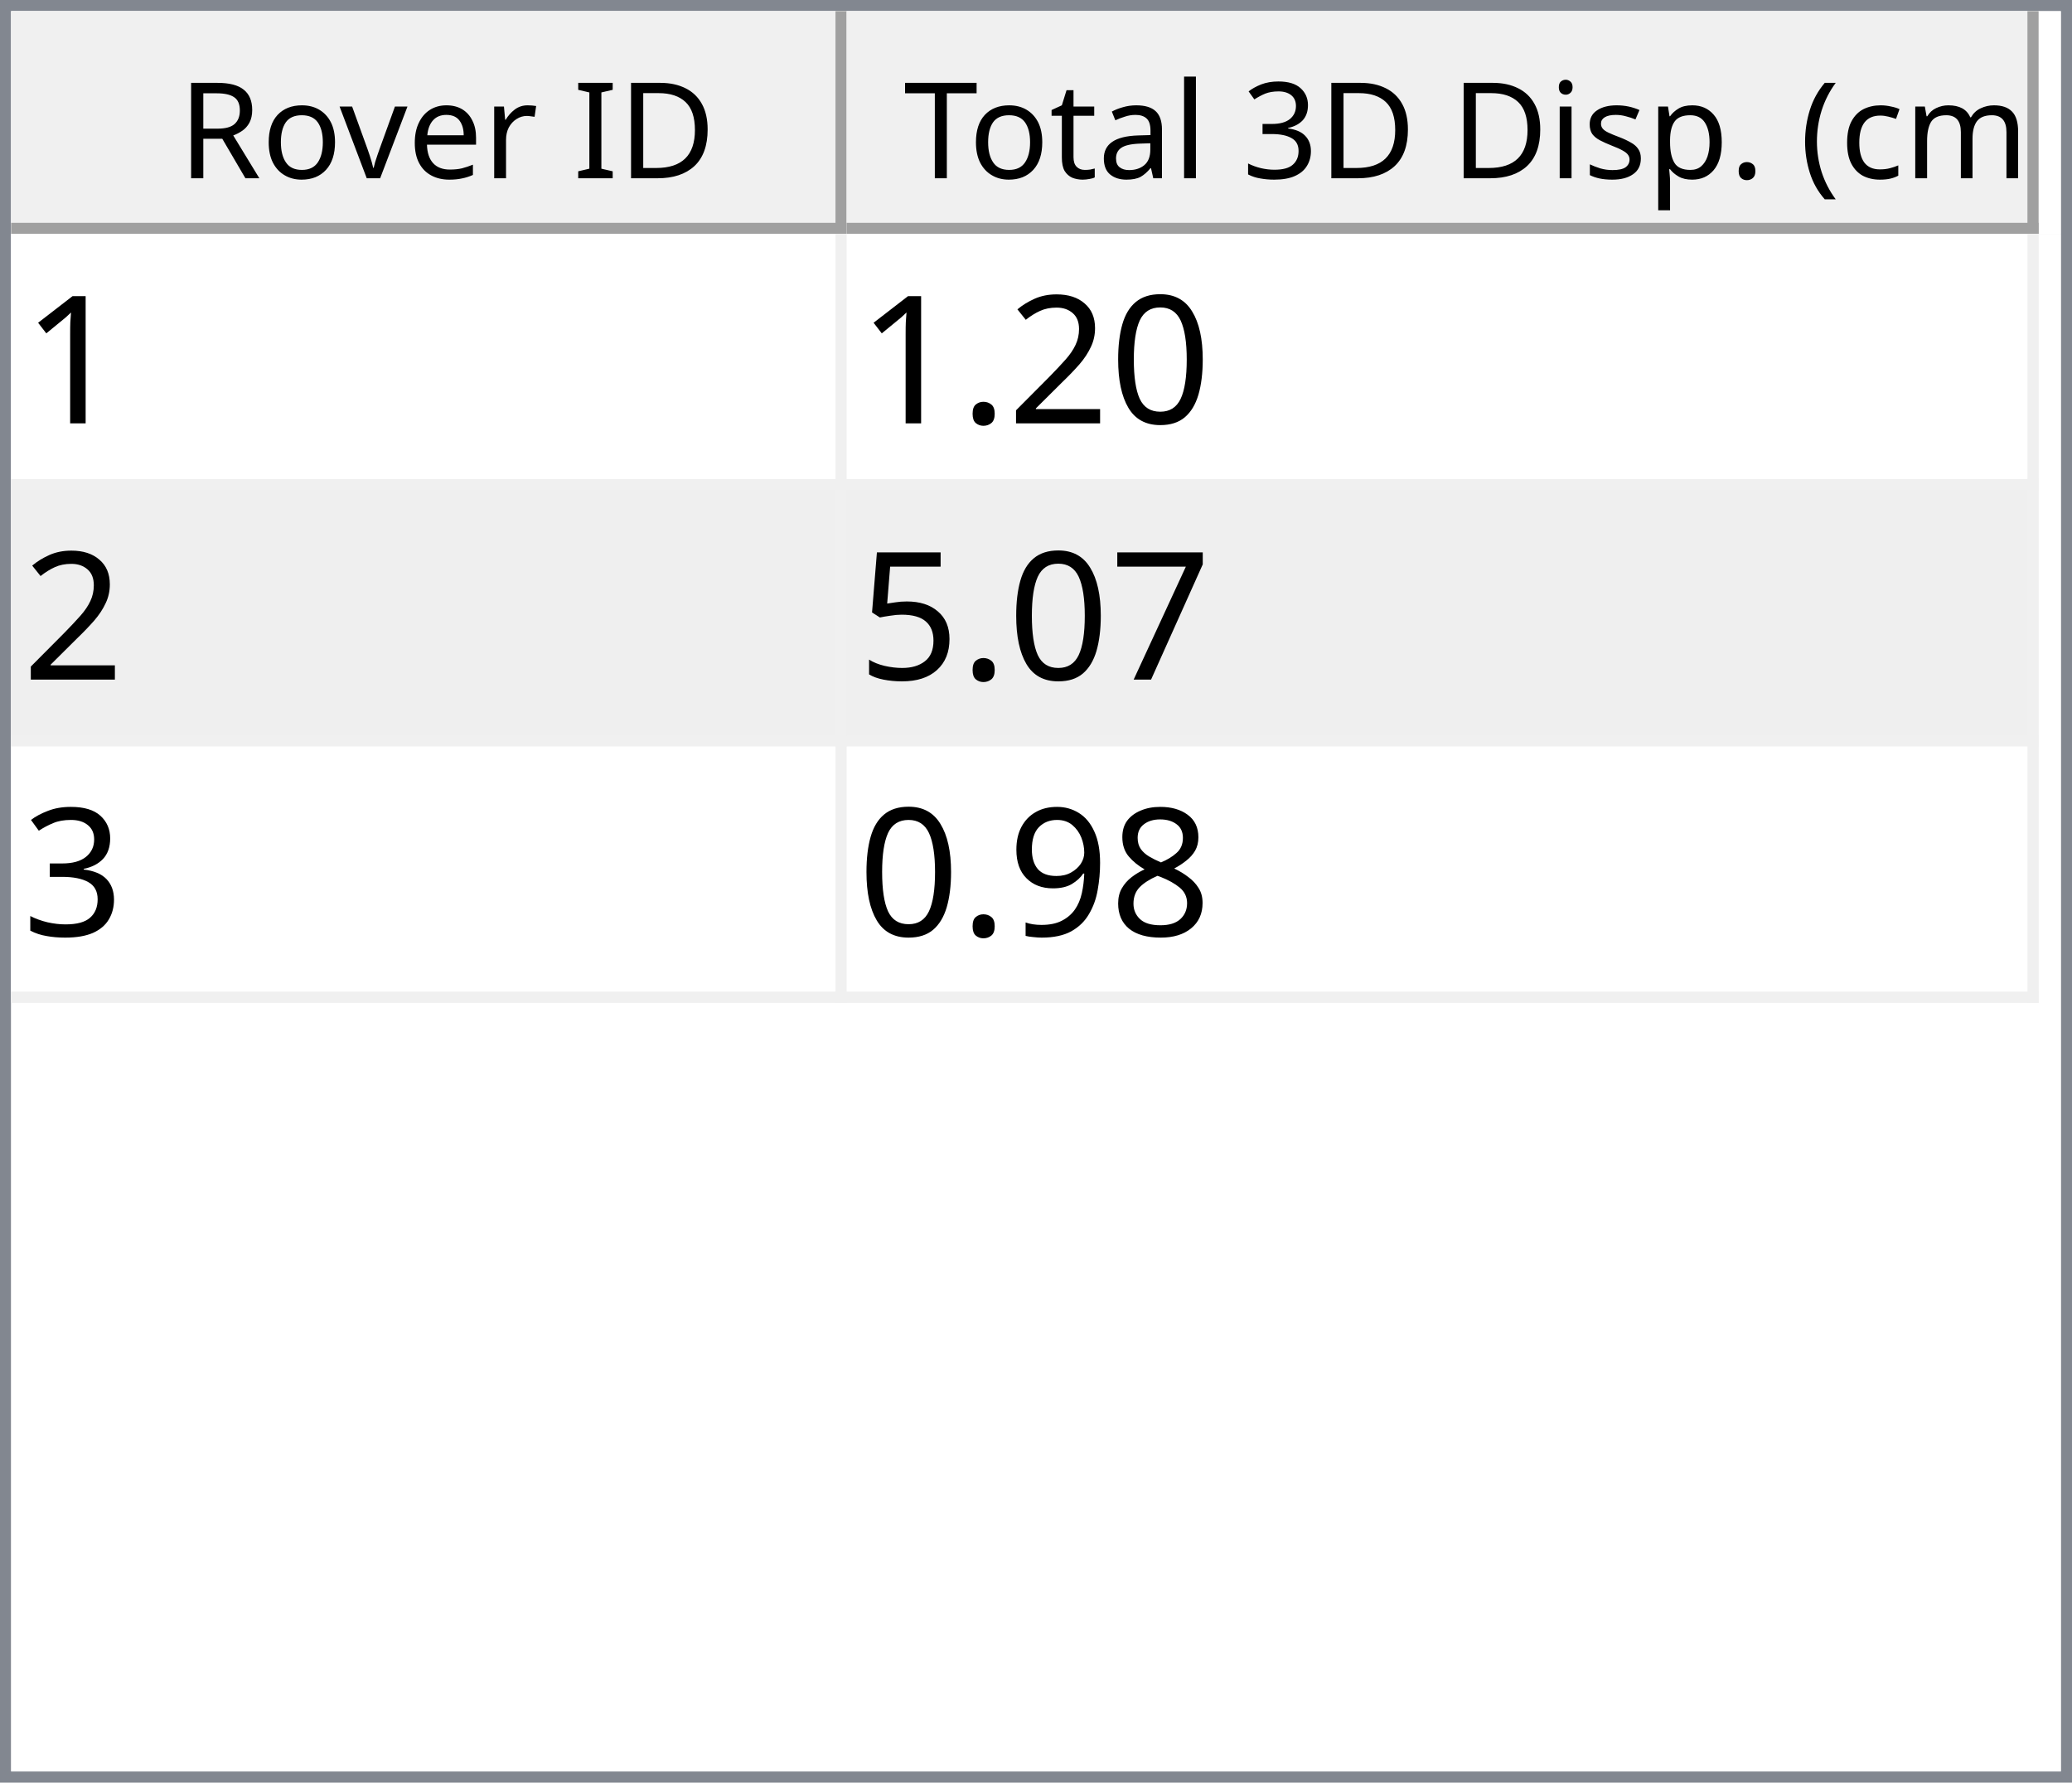
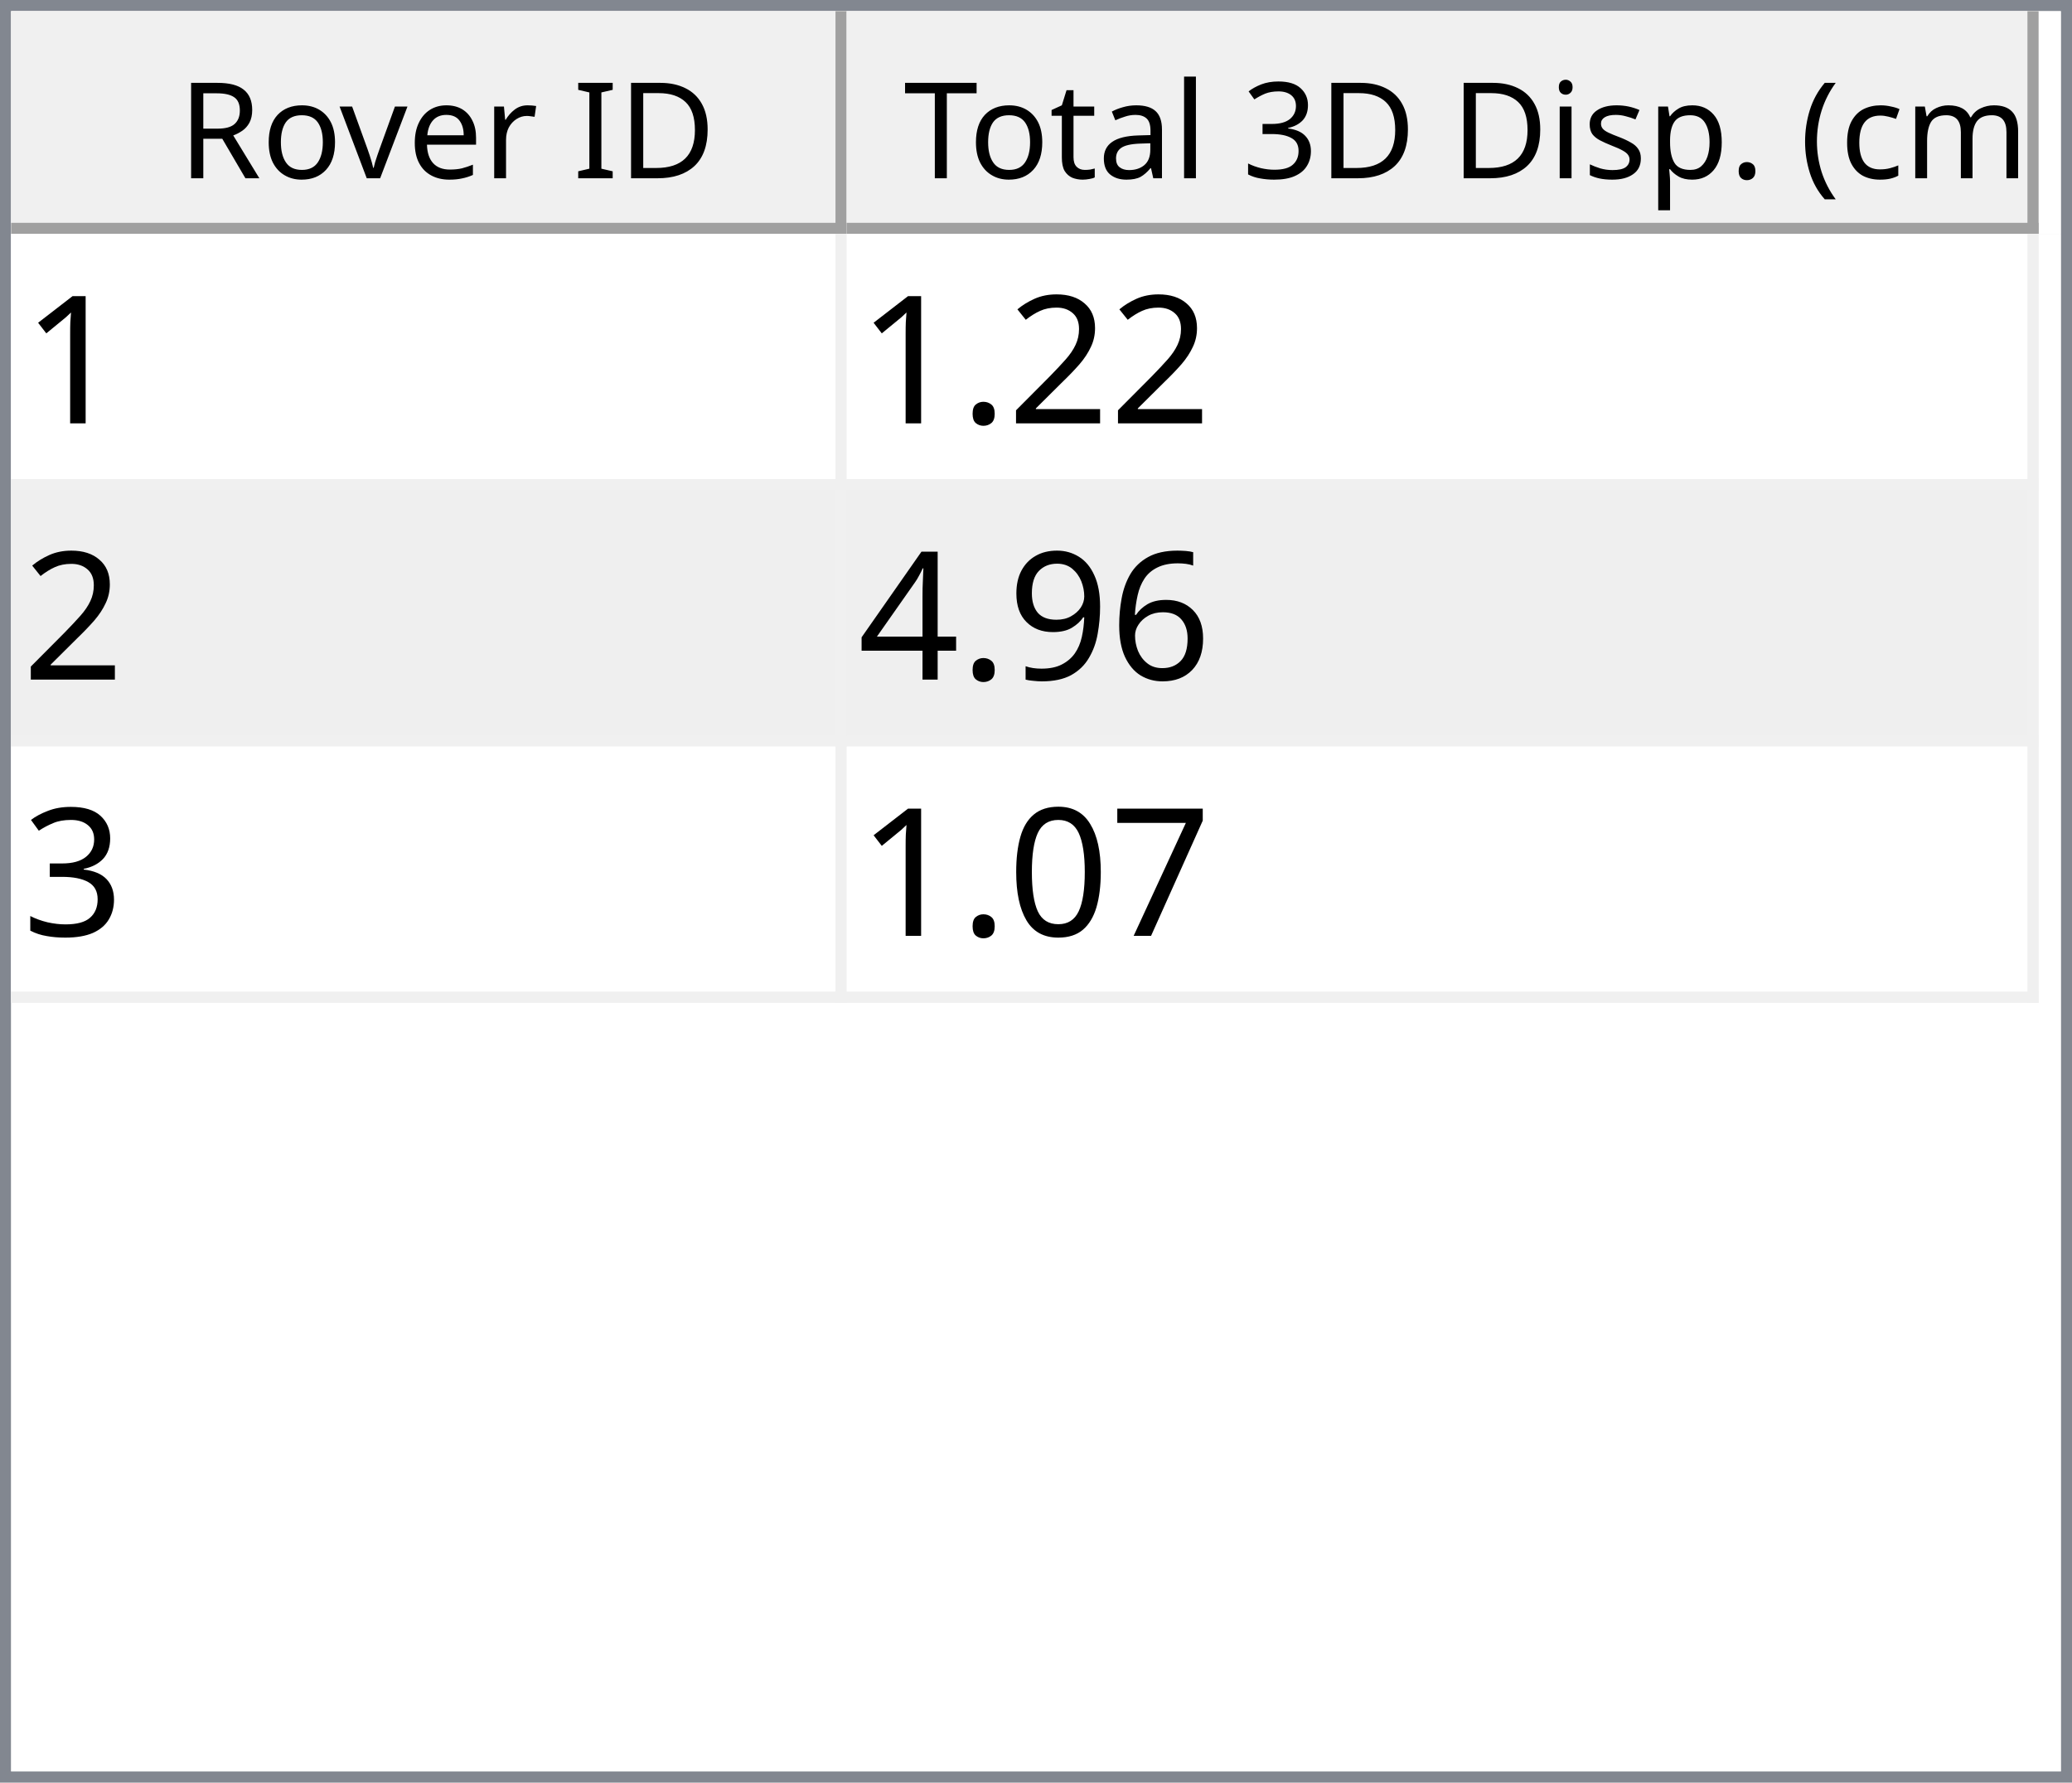
<svg xmlns="http://www.w3.org/2000/svg" style="fill-opacity:1; color-rendering:auto; color-interpolation:auto; text-rendering:auto; stroke:black; stroke-linecap:square; stroke-miterlimit:10; shape-rendering:auto; stroke-opacity:1; fill:black; stroke-dasharray:none; font-weight:normal; stroke-width:1; font-family:'Dialog'; font-style:normal; stroke-linejoin:miter; font-size:12px; stroke-dashoffset:0; image-rendering:auto;" width="186" height="160">
  <defs id="genericDefs" />
  <g>
    <defs id="defs1">
      <clipPath clipPathUnits="userSpaceOnUse" id="clipPath1">
        <path d="M0 0 L186 0 L186 160 L0 160 L0 0 Z" />
      </clipPath>
      <clipPath clipPathUnits="userSpaceOnUse" id="clipPath2">
        <path d="M0 0 L0 160 L186 160 L186 0 Z" />
      </clipPath>
      <clipPath clipPathUnits="userSpaceOnUse" id="clipPath3">
        <path d="M0 0 L0 20 L184 20 L184 0 Z" />
      </clipPath>
      <clipPath clipPathUnits="userSpaceOnUse" id="clipPath4">
        <path d="M0 0 L0 20 L75 20 L75 0 Z" />
      </clipPath>
      <clipPath clipPathUnits="userSpaceOnUse" id="clipPath5">
        <path d="M1 1 L1 19 L74 19 L74 1 Z" />
      </clipPath>
      <clipPath clipPathUnits="userSpaceOnUse" id="clipPath6">
        <path d="M0 0 L0 18 L73 18 L73 0 Z" />
      </clipPath>
      <clipPath clipPathUnits="userSpaceOnUse" id="clipPath7">
        <path d="M-0.5 -0.5 L-0.5 19.5 L74.5 19.5 L74.5 -0.5 Z" />
      </clipPath>
      <clipPath clipPathUnits="userSpaceOnUse" id="clipPath8">
        <path d="M0 0 L0 20 L107 20 L107 0 Z" />
      </clipPath>
      <clipPath clipPathUnits="userSpaceOnUse" id="clipPath9">
        <path d="M1 1 L1 19 L106 19 L106 1 Z" />
      </clipPath>
      <clipPath clipPathUnits="userSpaceOnUse" id="clipPath10">
        <path d="M0 0 L0 18 L105 18 L105 0 Z" />
      </clipPath>
      <clipPath clipPathUnits="userSpaceOnUse" id="clipPath11">
        <path d="M-0.5 -0.5 L-0.5 19.5 L106.5 19.5 L106.5 -0.5 Z" />
      </clipPath>
      <clipPath clipPathUnits="userSpaceOnUse" id="clipPath12">
        <path d="M0 0 L0 138 L184 138 L184 0 Z" />
      </clipPath>
      <clipPath clipPathUnits="userSpaceOnUse" id="clipPath13">
        <path d="M0 0 L0 69 L182 69 L182 0 Z" />
      </clipPath>
      <clipPath clipPathUnits="userSpaceOnUse" id="clipPath14">
        <path d="M-0.5 -0.5 L-0.5 68.5 L181.5 68.5 L181.5 -0.5 Z" />
      </clipPath>
      <clipPath clipPathUnits="userSpaceOnUse" id="clipPath15">
        <path d="M0 0 L0 22 L74 22 L74 0 Z" />
      </clipPath>
      <clipPath clipPathUnits="userSpaceOnUse" id="clipPath16">
        <path d="M0 0 L0 22 L106 22 L106 0 Z" />
      </clipPath>
      <font horiz-adv-x="64.551" id="font1">
        <font-face ascent="107.91" descent="25.098" units-per-em="100" style="font-style:normal; font-family:Segoe UI; font-weight:normal;" />
        <missing-glyph horiz-adv-x="64.551" d="M8.109 0 L8.109 68.266 L56.453 68.266 L56.453 0 L8.109 0 ZM15.328 7.234 L49.219 7.234 L49.219 61.031 L15.328 61.031 L15.328 7.234 Z" />
        <glyph unicode="D" horiz-adv-x="70.117" d="M9.188 0 L9.188 70.016 L28.516 70.016 Q65.531 70.016 65.531 35.891 Q65.531 19.672 55.25 9.836 Q44.969 0 27.734 0 L9.188 0 ZM17.391 62.594 L17.391 7.422 L27.828 7.422 Q41.609 7.422 49.273 14.797 Q56.938 22.172 56.938 35.688 Q56.938 62.594 28.328 62.594 L17.391 62.594 Z" />
        <glyph unicode="I" horiz-adv-x="26.611" d="M17.391 0 L9.188 0 L9.188 70.016 L17.391 70.016 L17.391 0 Z" />
        <glyph unicode=" " horiz-adv-x="27.393" d="" />
        <glyph unicode="r" horiz-adv-x="34.766" d="M34.188 41.891 Q32.078 43.5 28.125 43.5 Q23 43.5 19.555 38.672 Q16.109 33.844 16.109 25.484 L16.109 0 L8.109 0 L8.109 50 L16.109 50 L16.109 39.703 L16.312 39.703 Q18.016 44.969 21.531 47.922 Q25.047 50.875 29.391 50.875 Q32.516 50.875 34.188 50.203 L34.188 41.891 Z" />
        <glyph unicode="e" horiz-adv-x="52.295" d="M48.297 23 L12.984 23 Q13.188 14.656 17.484 10.109 Q21.781 5.562 29.297 5.562 Q37.75 5.562 44.828 11.141 L44.828 3.609 Q38.234 -1.172 27.391 -1.172 Q16.797 -1.172 10.742 5.641 Q4.688 12.453 4.688 24.812 Q4.688 36.469 11.305 43.82 Q17.922 51.172 27.734 51.172 Q37.547 51.172 42.922 44.828 Q48.297 38.484 48.297 27.203 L48.297 23 ZM40.094 29.781 Q40.047 36.719 36.75 40.578 Q33.453 44.438 27.594 44.438 Q21.922 44.438 17.969 40.383 Q14.016 36.328 13.094 29.781 L40.094 29.781 Z" />
        <glyph unicode="v" horiz-adv-x="47.9" d="M47.406 50 L27.484 0 L19.625 0 L0.688 50 L9.469 50 L22.172 13.672 Q23.578 9.672 23.922 6.688 L24.125 6.688 Q24.609 10.453 25.688 13.484 L38.969 50 L47.406 50 Z" />
        <glyph unicode="o" horiz-adv-x="58.594" d="M29 -1.172 Q17.922 -1.172 11.305 5.836 Q4.688 12.844 4.688 24.422 Q4.688 37.016 11.57 44.094 Q18.453 51.172 30.172 51.172 Q41.359 51.172 47.633 44.289 Q53.906 37.406 53.906 25.203 Q53.906 13.234 47.141 6.031 Q40.375 -1.172 29 -1.172 ZM29.594 44.438 Q21.875 44.438 17.383 39.188 Q12.891 33.938 12.891 24.703 Q12.891 15.828 17.43 10.695 Q21.969 5.562 29.594 5.562 Q37.359 5.562 41.531 10.594 Q45.703 15.625 45.703 24.906 Q45.703 34.281 41.531 39.359 Q37.359 44.438 29.594 44.438 Z" />
        <glyph unicode="R" horiz-adv-x="59.814" d="M59.375 0 L49.609 0 L37.891 19.625 Q36.281 22.359 34.766 24.289 Q33.25 26.219 31.664 27.438 Q30.078 28.656 28.25 29.219 Q26.422 29.781 24.125 29.781 L17.391 29.781 L17.391 0 L9.188 0 L9.188 70.016 L30.078 70.016 Q34.672 70.016 38.555 68.867 Q42.438 67.719 45.289 65.375 Q48.141 63.031 49.758 59.547 Q51.375 56.062 51.375 51.375 Q51.375 47.703 50.273 44.656 Q49.172 41.609 47.148 39.211 Q45.125 36.812 42.266 35.133 Q39.406 33.453 35.844 32.516 L35.844 32.328 Q37.594 31.547 38.891 30.547 Q40.188 29.547 41.359 28.18 Q42.531 26.812 43.68 25.078 Q44.828 23.344 46.234 21.047 L59.375 0 ZM17.391 62.594 L17.391 37.203 L28.516 37.203 Q31.594 37.203 34.203 38.133 Q36.812 39.062 38.719 40.797 Q40.625 42.531 41.703 45.047 Q42.781 47.562 42.781 50.688 Q42.781 56.297 39.141 59.445 Q35.5 62.594 28.609 62.594 L17.391 62.594 Z" />
        <glyph unicode=")" horiz-adv-x="30.176" d="M8.297 -15.922 L1.172 -15.922 Q16.406 2.344 16.406 26.812 Q16.406 51.469 1.078 70.016 L8.297 70.016 Q23.531 52.156 23.531 26.703 Q23.531 1.375 8.297 -15.922 Z" />
        <glyph unicode="m" horiz-adv-x="86.133" d="M79.109 0 L71.094 0 L71.094 28.719 Q71.094 37.016 68.531 40.727 Q65.969 44.438 59.906 44.438 Q54.781 44.438 51.195 39.75 Q47.609 35.062 47.609 28.516 L47.609 0 L39.594 0 L39.594 29.688 Q39.594 44.438 28.219 44.438 Q22.953 44.438 19.531 40.016 Q16.109 35.594 16.109 28.516 L16.109 0 L8.109 0 L8.109 50 L16.109 50 L16.109 42.094 L16.312 42.094 Q21.625 51.172 31.844 51.172 Q36.969 51.172 40.773 48.312 Q44.578 45.453 46 40.828 Q51.562 51.172 62.594 51.172 Q79.109 51.172 79.109 30.812 L79.109 0 Z" />
        <glyph unicode="c" horiz-adv-x="46.191" d="M42.188 2.297 Q36.422 -1.172 28.516 -1.172 Q17.828 -1.172 11.258 5.789 Q4.688 12.75 4.688 23.828 Q4.688 36.188 11.766 43.68 Q18.844 51.172 30.672 51.172 Q37.25 51.172 42.281 48.734 L42.281 40.531 Q36.719 44.438 30.375 44.438 Q22.703 44.438 17.797 38.945 Q12.891 33.453 12.891 24.516 Q12.891 15.719 17.508 10.641 Q22.125 5.562 29.891 5.562 Q36.422 5.562 42.188 9.906 L42.188 2.297 Z" />
        <glyph unicode="(" horiz-adv-x="30.176" d="M29.109 -15.922 L21.969 -15.922 Q6.844 1.375 6.844 26.703 Q6.844 52.156 21.969 70.016 L29.203 70.016 Q13.875 51.469 13.875 26.812 Q13.875 2.344 29.109 -15.922 Z" />
        <glyph unicode="." horiz-adv-x="21.68" d="M10.891 -1.078 Q8.641 -1.078 7.055 0.539 Q5.469 2.156 5.469 4.391 Q5.469 6.641 7.055 8.273 Q8.641 9.906 10.891 9.906 Q13.188 9.906 14.797 8.273 Q16.406 6.641 16.406 4.391 Q16.406 2.156 14.797 0.539 Q13.188 -1.078 10.891 -1.078 Z" />
        <glyph unicode="p" horiz-adv-x="58.789" d="M16.312 7.234 L16.109 7.234 L16.109 -23 L8.109 -23 L8.109 50 L16.109 50 L16.109 41.219 L16.312 41.219 Q22.219 51.172 33.594 51.172 Q43.266 51.172 48.688 44.461 Q54.109 37.75 54.109 26.469 Q54.109 13.922 48 6.375 Q41.891 -1.172 31.297 -1.172 Q21.578 -1.172 16.312 7.234 ZM16.109 27.391 L16.109 20.406 Q16.109 14.203 20.141 9.883 Q24.172 5.562 30.375 5.562 Q37.641 5.562 41.773 11.133 Q45.906 16.703 45.906 26.609 Q45.906 34.969 42.047 39.703 Q38.188 44.438 31.594 44.438 Q24.609 44.438 20.359 39.578 Q16.109 34.719 16.109 27.391 Z" />
        <glyph unicode="s" horiz-adv-x="42.432" d="M5.078 1.812 L5.078 10.406 Q11.625 5.562 19.484 5.562 Q30.031 5.562 30.031 12.594 Q30.031 14.594 29.125 15.992 Q28.219 17.391 26.68 18.461 Q25.141 19.531 23.07 20.383 Q21 21.234 18.609 22.172 Q15.281 23.484 12.766 24.828 Q10.25 26.172 8.57 27.859 Q6.891 29.547 6.031 31.695 Q5.172 33.844 5.172 36.719 Q5.172 40.234 6.789 42.945 Q8.406 45.656 11.086 47.484 Q13.766 49.312 17.211 50.242 Q20.656 51.172 24.312 51.172 Q30.812 51.172 35.938 48.922 L35.938 40.828 Q30.422 44.438 23.25 44.438 Q21 44.438 19.195 43.922 Q17.391 43.406 16.094 42.477 Q14.797 41.547 14.086 40.258 Q13.375 38.969 13.375 37.406 Q13.375 35.453 14.086 34.133 Q14.797 32.812 16.164 31.789 Q17.531 30.766 19.484 29.938 Q21.438 29.109 23.922 28.125 Q27.25 26.859 29.883 25.516 Q32.516 24.172 34.375 22.484 Q36.234 20.797 37.234 18.602 Q38.234 16.406 38.234 13.375 Q38.234 9.672 36.602 6.938 Q34.969 4.203 32.234 2.398 Q29.5 0.594 25.93 -0.289 Q22.359 -1.172 18.453 -1.172 Q10.75 -1.172 5.078 1.812 Z" />
        <glyph unicode="i" horiz-adv-x="24.219" d="M12.203 62.703 Q10.062 62.703 8.547 64.164 Q7.031 65.625 7.031 67.875 Q7.031 70.125 8.547 71.609 Q10.062 73.094 12.203 73.094 Q14.406 73.094 15.945 71.609 Q17.484 70.125 17.484 67.875 Q17.484 65.719 15.945 64.211 Q14.406 62.703 12.203 62.703 ZM16.109 0 L8.109 0 L8.109 50 L16.109 50 L16.109 0 Z" />
        <glyph unicode="3" horiz-adv-x="53.906" d="M46.531 19.828 Q46.531 15.094 44.75 11.211 Q42.969 7.328 39.719 4.57 Q36.469 1.812 31.93 0.297 Q27.391 -1.219 21.922 -1.219 Q11.922 -1.219 6 2.594 L6 11.188 Q13.094 5.609 22.219 5.609 Q25.875 5.609 28.828 6.539 Q31.781 7.469 33.906 9.227 Q36.031 10.984 37.18 13.477 Q38.328 15.969 38.328 19.094 Q38.328 32.812 18.797 32.812 L12.984 32.812 L12.984 39.594 L18.5 39.594 Q35.797 39.594 35.797 52.484 Q35.797 64.406 22.609 64.406 Q15.188 64.406 8.688 59.422 L8.688 67.188 Q15.375 71.188 24.609 71.188 Q29 71.188 32.57 69.969 Q36.141 68.75 38.68 66.555 Q41.219 64.359 42.609 61.281 Q44 58.203 44 54.5 Q44 40.672 30.031 36.719 L30.031 36.531 Q33.594 36.141 36.625 34.797 Q39.656 33.453 41.852 31.305 Q44.047 29.156 45.289 26.25 Q46.531 23.344 46.531 19.828 Z" />
        <glyph unicode="l" horiz-adv-x="24.219" d="M16.109 0 L8.109 0 L8.109 74.031 L16.109 74.031 L16.109 0 Z" />
        <glyph unicode="a" horiz-adv-x="50.879" d="M43.891 0 L35.891 0 L35.891 7.812 L35.688 7.812 Q30.469 -1.172 20.312 -1.172 Q12.844 -1.172 8.617 2.781 Q4.391 6.734 4.391 13.281 Q4.391 27.297 20.906 29.594 L35.891 31.688 Q35.891 44.438 25.594 44.438 Q16.547 44.438 9.281 38.281 L9.281 46.484 Q16.656 51.172 26.266 51.172 Q43.891 51.172 43.891 32.516 L43.891 0 ZM35.891 25.297 L23.828 23.641 Q18.266 22.859 15.43 20.875 Q12.594 18.891 12.594 13.875 Q12.594 10.203 15.211 7.883 Q17.828 5.562 22.172 5.562 Q28.125 5.562 32.008 9.742 Q35.891 13.922 35.891 20.312 L35.891 25.297 Z" />
        <glyph unicode="t" horiz-adv-x="33.887" d="M31.297 0.484 Q28.469 -1.078 23.828 -1.078 Q10.688 -1.078 10.688 13.578 L10.688 43.172 L2.094 43.172 L2.094 50 L10.688 50 L10.688 62.203 L18.703 64.797 L18.703 50 L31.297 50 L31.297 43.172 L18.703 43.172 L18.703 14.984 Q18.703 9.969 20.414 7.82 Q22.125 5.672 26.078 5.672 Q29.109 5.672 31.297 7.328 L31.297 0.484 Z" />
        <glyph unicode="T" horiz-adv-x="52.393" d="M50.594 62.594 L30.375 62.594 L30.375 0 L22.172 0 L22.172 62.594 L2 62.594 L2 70.016 L50.594 70.016 L50.594 62.594 Z" />
      </font>
      <font horiz-adv-x="75.0" id="font2">
        <font-face ascent="100.537" descent="21.973" units-per-em="100" style="font-style:normal; font-family:sans-serif; font-weight:normal;" />
        <missing-glyph horiz-adv-x="75.0" d="M12.5 0 L12.5 62.5 L62.5 62.5 L62.5 0 L12.5 0 ZM14.062 1.562 L60.938 1.562 L60.938 60.938 L14.062 60.938 L14.062 1.562 Z" />
        <glyph unicode="1" horiz-adv-x="55.615" d="M37.25 0 L28.469 0 L28.469 56 Q25.297 52.984 20.141 49.953 Q14.984 46.922 10.891 45.406 L10.891 53.906 Q18.266 57.375 23.781 62.305 Q29.297 67.234 31.594 71.875 L37.25 71.875 L37.25 0 Z" />
-         <glyph unicode="0" horiz-adv-x="55.615" d="M4.156 35.297 Q4.156 48 6.766 55.742 Q9.375 63.484 14.523 67.68 Q19.672 71.875 27.484 71.875 Q33.25 71.875 37.594 69.555 Q41.938 67.234 44.773 62.867 Q47.609 58.5 49.219 52.227 Q50.828 45.953 50.828 35.297 Q50.828 22.703 48.242 14.969 Q45.656 7.234 40.508 3.008 Q35.359 -1.219 27.484 -1.219 Q17.141 -1.219 11.234 6.203 Q4.156 15.141 4.156 35.297 ZM13.188 35.297 Q13.188 17.672 17.312 11.836 Q21.438 6 27.484 6 Q33.547 6 37.672 11.859 Q41.797 17.719 41.797 35.297 Q41.797 52.984 37.672 58.789 Q33.547 64.594 27.391 64.594 Q21.344 64.594 17.719 59.469 Q13.188 52.938 13.188 35.297 Z" />
        <glyph unicode="2" horiz-adv-x="55.615" d="M50.344 8.453 L50.344 0 L3.031 0 Q2.938 3.172 4.047 6.109 Q5.859 10.938 9.836 15.625 Q13.812 20.312 21.344 26.469 Q33.016 36.031 37.117 41.625 Q41.219 47.219 41.219 52.203 Q41.219 57.422 37.477 61.008 Q33.734 64.594 27.734 64.594 Q21.391 64.594 17.578 60.789 Q13.766 56.984 13.719 50.25 L4.688 51.172 Q5.609 61.281 11.664 66.578 Q17.719 71.875 27.938 71.875 Q38.234 71.875 44.242 66.164 Q50.25 60.453 50.25 52 Q50.25 47.703 48.492 43.555 Q46.734 39.406 42.656 34.812 Q38.578 30.219 29.109 22.219 Q21.188 15.578 18.945 13.211 Q16.703 10.844 15.234 8.453 L50.344 8.453 Z" />
        <glyph unicode="." horiz-adv-x="27.783" d="M9.078 0 L9.078 10.016 L19.094 10.016 L19.094 0 L9.078 0 Z" />
+         <glyph unicode="6" horiz-adv-x="55.615" d="M49.75 54.047 L41.016 53.375 Q39.844 58.547 37.703 60.891 Q34.125 64.656 28.906 64.656 Q24.703 64.656 21.531 62.312 Q17.391 59.281 14.992 53.469 Q12.594 47.656 12.5 36.922 Q15.672 41.75 20.266 44.094 Q24.859 46.438 29.891 46.438 Q38.672 46.438 44.852 39.969 Q51.031 33.5 51.031 23.25 Q51.031 16.5 48.125 10.719 Q45.219 4.938 40.141 1.859 Q35.062 -1.219 28.609 -1.219 Q17.625 -1.219 10.695 6.859 Q3.766 14.938 3.766 33.5 Q3.766 54.25 11.422 63.672 Q18.109 71.875 29.438 71.875 Q37.891 71.875 43.289 67.141 Q48.688 62.406 49.75 54.047 ZM13.875 23.188 Q13.875 18.656 15.797 14.508 Q17.719 10.359 21.188 8.18 Q24.656 6 28.469 6 Q34.031 6 38.039 10.492 Q42.047 14.984 42.047 22.703 Q42.047 30.125 38.086 34.398 Q34.125 38.672 28.125 38.672 Q22.172 38.672 18.023 34.398 Q13.875 30.125 13.875 23.188 Z" />
+         <glyph unicode="9" horiz-adv-x="55.615" d="M5.469 16.547 L13.922 17.328 Q14.984 11.375 18.016 8.688 Q21.047 6 25.781 6 Q29.828 6 32.883 7.859 Q35.938 9.719 37.891 12.82 Q39.844 15.922 41.164 21.195 Q42.484 26.469 42.484 31.938 Q42.484 32.516 42.438 33.688 Q39.797 29.5 35.234 26.883 Q30.672 24.266 25.344 24.266 Q16.453 24.266 10.305 30.711 Q4.156 37.156 4.156 47.703 Q4.156 58.594 10.578 65.234 Q17 71.875 26.656 71.875 Q33.641 71.875 39.43 68.117 Q45.219 64.359 48.219 57.398 Q51.219 50.438 51.219 37.25 Q51.219 23.531 48.242 15.406 Q45.266 7.281 39.383 3.031 Q33.5 -1.219 25.594 -1.219 Q17.188 -1.219 11.867 3.445 Q6.547 8.109 5.469 16.547 ZM41.453 48.141 Q41.453 55.719 37.43 60.156 Q33.406 64.594 27.734 64.594 Q21.875 64.594 17.531 59.812 Q13.188 55.031 13.188 47.406 Q13.188 40.578 17.312 36.305 Q21.438 32.031 27.484 32.031 Q33.594 32.031 37.523 36.305 Q41.453 40.578 41.453 48.141 Z" />
+         <glyph unicode="4" horiz-adv-x="55.615" d="M32.328 0 L32.328 17.141 L1.266 17.141 L1.266 25.203 L33.938 71.578 L41.109 71.578 L41.109 25.203 L50.781 25.203 L50.781 17.141 L41.109 17.141 L41.109 0 L32.328 0 ZM32.328 25.203 L32.328 57.469 L9.906 25.203 L32.328 25.203 Z" />
+         <glyph unicode="3" horiz-adv-x="55.615" d="M4.203 18.891 L12.984 20.062 Q14.5 12.594 18.141 9.297 Q21.781 6 27 6 Q33.203 6 37.477 10.297 Q41.75 14.594 41.75 20.953 Q41.75 27 37.797 30.93 Q33.844 34.859 27.734 34.859 Q25.25 34.859 21.531 33.891 L22.516 41.609 Q23.391 41.5 23.922 41.5 Q29.547 41.5 34.039 44.43 Q38.531 47.359 38.531 53.469 Q38.531 58.297 35.258 61.477 Q31.984 64.656 26.812 64.656 Q21.688 64.656 18.266 61.43 Q14.844 58.203 13.875 51.766 L5.078 53.328 Q6.688 62.156 12.398 67.016 Q18.109 71.875 26.609 71.875 Q32.469 71.875 37.398 69.359 Q42.328 66.844 44.945 62.5 Q47.562 58.156 47.562 53.266 Q47.562 48.641 45.07 44.828 Q42.578 41.016 37.703 38.766 Q44.047 37.312 47.562 32.695 Q51.078 28.078 51.078 21.141 Q51.078 11.766 44.242 5.25 Q37.406 -1.266 26.953 -1.266 Q17.531 -1.266 11.305 4.352 Q5.078 9.969 4.203 18.891 Z" />
        <glyph unicode="7" horiz-adv-x="55.615" d="M4.734 62.203 L4.734 70.656 L51.078 70.656 L51.078 63.812 Q44.234 56.547 37.523 44.484 Q30.812 32.422 27.156 19.672 Q24.516 10.688 23.781 0 L14.75 0 Q14.891 8.453 18.062 20.414 Q21.234 32.375 27.172 43.484 Q33.109 54.594 39.797 62.203 L4.734 62.203 Z" />
-         <glyph unicode="5" horiz-adv-x="55.615" d="M4.156 18.75 L13.375 19.531 Q14.406 12.797 18.141 9.398 Q21.875 6 27.156 6 Q33.5 6 37.891 10.789 Q42.281 15.578 42.281 23.484 Q42.281 31 38.062 35.352 Q33.844 39.703 27 39.703 Q22.75 39.703 19.336 37.773 Q15.922 35.844 13.969 32.766 L5.719 33.844 L12.641 70.609 L48.25 70.609 L48.25 62.203 L19.672 62.203 L15.828 42.969 Q22.266 47.469 29.344 47.469 Q38.719 47.469 45.164 40.969 Q51.609 34.469 51.609 24.266 Q51.609 14.547 45.953 7.469 Q39.062 -1.219 27.156 -1.219 Q17.391 -1.219 11.211 4.25 Q5.031 9.719 4.156 18.75 Z" />
-         <glyph unicode="3" horiz-adv-x="55.615" d="M4.203 18.891 L12.984 20.062 Q14.5 12.594 18.141 9.297 Q21.781 6 27 6 Q33.203 6 37.477 10.297 Q41.75 14.594 41.75 20.953 Q41.75 27 37.797 30.93 Q33.844 34.859 27.734 34.859 Q25.25 34.859 21.531 33.891 L22.516 41.609 Q23.391 41.5 23.922 41.5 Q29.547 41.5 34.039 44.43 Q38.531 47.359 38.531 53.469 Q38.531 58.297 35.258 61.477 Q31.984 64.656 26.812 64.656 Q21.688 64.656 18.266 61.43 Q14.844 58.203 13.875 51.766 L5.078 53.328 Q6.688 62.156 12.398 67.016 Q18.109 71.875 26.609 71.875 Q32.469 71.875 37.398 69.359 Q42.328 66.844 44.945 62.5 Q47.562 58.156 47.562 53.266 Q47.562 48.641 45.07 44.828 Q42.578 41.016 37.703 38.766 Q44.047 37.312 47.562 32.695 Q51.078 28.078 51.078 21.141 Q51.078 11.766 44.242 5.25 Q37.406 -1.266 26.953 -1.266 Q17.531 -1.266 11.305 4.352 Q5.078 9.969 4.203 18.891 Z" />
-         <glyph unicode="8" horiz-adv-x="55.615" d="M17.672 38.812 Q12.203 40.828 9.57 44.539 Q6.938 48.25 6.938 53.422 Q6.938 61.234 12.555 66.555 Q18.172 71.875 27.484 71.875 Q36.859 71.875 42.578 66.43 Q48.297 60.984 48.297 53.172 Q48.297 48.188 45.68 44.508 Q43.062 40.828 37.75 38.812 Q44.344 36.672 47.781 31.883 Q51.219 27.094 51.219 20.453 Q51.219 11.281 44.727 5.031 Q38.234 -1.219 27.641 -1.219 Q17.047 -1.219 10.547 5.055 Q4.047 11.328 4.047 20.703 Q4.047 27.688 7.594 32.398 Q11.141 37.109 17.672 38.812 ZM15.922 53.719 Q15.922 48.641 19.195 45.414 Q22.469 42.188 27.688 42.188 Q32.766 42.188 36.016 45.383 Q39.266 48.578 39.266 53.219 Q39.266 58.062 35.914 61.359 Q32.562 64.656 27.594 64.656 Q22.562 64.656 19.242 61.43 Q15.922 58.203 15.922 53.719 ZM13.094 20.656 Q13.094 16.891 14.875 13.375 Q16.656 9.859 20.172 7.93 Q23.688 6 27.734 6 Q34.031 6 38.133 10.055 Q42.234 14.109 42.234 20.359 Q42.234 26.703 38.016 30.859 Q33.797 35.016 27.438 35.016 Q21.234 35.016 17.164 30.914 Q13.094 26.812 13.094 20.656 Z" />
-         <glyph unicode="9" horiz-adv-x="55.615" d="M5.469 16.547 L13.922 17.328 Q14.984 11.375 18.016 8.688 Q21.047 6 25.781 6 Q29.828 6 32.883 7.859 Q35.938 9.719 37.891 12.82 Q39.844 15.922 41.164 21.195 Q42.484 26.469 42.484 31.938 Q42.484 32.516 42.438 33.688 Q39.797 29.5 35.234 26.883 Q30.672 24.266 25.344 24.266 Q16.453 24.266 10.305 30.711 Q4.156 37.156 4.156 47.703 Q4.156 58.594 10.578 65.234 Q17 71.875 26.656 71.875 Q33.641 71.875 39.43 68.117 Q45.219 64.359 48.219 57.398 Q51.219 50.438 51.219 37.25 Q51.219 23.531 48.242 15.406 Q45.266 7.281 39.383 3.031 Q33.5 -1.219 25.594 -1.219 Q17.188 -1.219 11.867 3.445 Q6.547 8.109 5.469 16.547 ZM41.453 48.141 Q41.453 55.719 37.43 60.156 Q33.406 64.594 27.734 64.594 Q21.875 64.594 17.531 59.812 Q13.188 55.031 13.188 47.406 Q13.188 40.578 17.312 36.305 Q21.438 32.031 27.484 32.031 Q33.594 32.031 37.523 36.305 Q41.453 40.578 41.453 48.141 Z" />
+         <glyph unicode="0" horiz-adv-x="55.615" d="M4.156 35.297 Q4.156 48 6.766 55.742 Q9.375 63.484 14.523 67.68 Q19.672 71.875 27.484 71.875 Q33.25 71.875 37.594 69.555 Q41.938 67.234 44.773 62.867 Q47.609 58.5 49.219 52.227 Q50.828 45.953 50.828 35.297 Q50.828 22.703 48.242 14.969 Q45.656 7.234 40.508 3.008 Q35.359 -1.219 27.484 -1.219 Q17.141 -1.219 11.234 6.203 Q4.156 15.141 4.156 35.297 ZM13.188 35.297 Q13.188 17.672 17.312 11.836 Q21.438 6 27.484 6 Q33.547 6 37.672 11.859 Q41.797 17.719 41.797 35.297 Q41.797 52.984 37.672 58.789 Q33.547 64.594 27.391 64.594 Q21.344 64.594 17.719 59.469 Q13.188 52.938 13.188 35.297 Z" />
      </font>
    </defs>
    <g style="fill:white; stroke:white;">
      <rect x="0" y="0" width="186" style="clip-path:url(#clipPath1); stroke:none;" height="160" />
    </g>
    <g style="fill:white; text-rendering:optimizeSpeed; color-rendering:optimizeSpeed; image-rendering:optimizeSpeed; shape-rendering:crispEdges; stroke:white; color-interpolation:sRGB;">
      <rect x="0" width="186" height="160" y="0" style="stroke:none;" />
      <path style="stroke:none;" d="M0 160 L186 160 L186 0 L0 0 Z" />
    </g>
    <g style="fill:rgb(240,240,240); font-family:'Segoe UI'; stroke:rgb(240,240,240);">
      <rect x="0" y="0" width="186" style="clip-path:url(#clipPath2); stroke:none;" height="160" />
    </g>
    <g style="fill:rgb(130,135,144); font-family:'Segoe UI'; stroke:rgb(130,135,144);">
      <path d="M0 0 L186 0 L186 160 L0 160 L0 0 ZM1 1 L185 1 L185 159 L1 159 L1 1 Z" style="fill-rule:evenodd; clip-path:url(#clipPath2); stroke:none;" />
    </g>
    <g style="fill:white; font-family:'Segoe UI'; stroke:white;" transform="translate(1,1)">
      <rect x="0" y="0" width="184" style="clip-path:url(#clipPath3); stroke:none;" height="20" />
    </g>
    <g style="fill:rgb(240,240,240); font-family:'Segoe UI'; stroke:rgb(240,240,240);" transform="translate(1,1)">
      <rect x="0" y="0" width="75" style="clip-path:url(#clipPath4); stroke:none;" height="20" />
    </g>
    <g style="font-family:'Segoe UI';" transform="translate(2,2)">
      <text x="14" xml:space="preserve" y="14" style="clip-path:url(#clipPath6); stroke:none;">Rover ID</text>
    </g>
    <g style="fill:rgb(160,160,160); font-family:'Segoe UI'; stroke:rgb(160,160,160); stroke-linejoin:bevel;" transform="translate(1.5,1.5)">
      <line x1="74" x2="74" y1="0" style="fill:none; clip-path:url(#clipPath7);" y2="19" />
    </g>
    <g style="fill:rgb(160,160,160); font-family:'Segoe UI'; stroke:rgb(160,160,160); stroke-linejoin:bevel;" transform="matrix(1,0,0,1,1,1) translate(0.5,0.5)">
      <line x1="0" x2="74" y1="19" style="fill:none; clip-path:url(#clipPath7);" y2="19" />
    </g>
    <g style="fill:rgb(240,240,240); font-family:'Segoe UI'; stroke:rgb(240,240,240);" transform="translate(76,1)">
      <rect x="0" y="0" width="107" style="clip-path:url(#clipPath8); stroke:none;" height="20" />
    </g>
    <g style="font-family:'Segoe UI';" transform="translate(77,2)">
      <text x="1" xml:space="preserve" y="14" style="clip-path:url(#clipPath10); stroke:none;"> Total 3D Disp. (cm)</text>
    </g>
    <g style="fill:rgb(160,160,160); font-family:'Segoe UI'; stroke:rgb(160,160,160); stroke-linejoin:bevel;" transform="translate(76.5,1.5)">
      <line x1="106" x2="106" y1="0" style="fill:none; clip-path:url(#clipPath11);" y2="19" />
    </g>
    <g style="fill:rgb(160,160,160); font-family:'Segoe UI'; stroke:rgb(160,160,160); stroke-linejoin:bevel;" transform="matrix(1,0,0,1,76,1) translate(0.5,0.5)">
      <line x1="0" x2="106" y1="19" style="fill:none; clip-path:url(#clipPath11);" y2="19" />
    </g>
    <g style="fill:white; font-family:'Segoe UI'; stroke:white;" transform="translate(1,21)">
      <rect x="0" y="0" width="184" style="clip-path:url(#clipPath12); stroke:none;" height="138" />
    </g>
    <g style="fill:rgb(240,240,240); font-size:16px; font-family:sans-serif; stroke:rgb(240,240,240);" transform="translate(1,21)">
      <rect x="0" y="0" width="182" style="clip-path:url(#clipPath13); stroke:none;" height="69" />
      <line transform="translate(0.5,0.5)" x1="0" x2="181" y1="22" style="clip-path:url(#clipPath14); fill:none; stroke-linejoin:bevel;" y2="22" />
    </g>
    <g transform="matrix(1,0,0,1,1,21) translate(0.5,0.5)" style="fill:rgb(240,240,240); font-size:16px; font-family:sans-serif; stroke:rgb(240,240,240); stroke-linejoin:bevel;">
      <line x1="0" x2="181" y1="45" style="fill:none; clip-path:url(#clipPath14);" y2="45" />
    </g>
    <g transform="matrix(1,0,0,1,1,21) translate(0.5,0.5)" style="fill:rgb(240,240,240); font-size:16px; font-family:sans-serif; stroke:rgb(240,240,240); stroke-linejoin:bevel;">
      <line x1="0" x2="181" y1="68" style="fill:none; clip-path:url(#clipPath14);" y2="68" />
    </g>
    <g transform="matrix(1,0,0,1,1,21) translate(0.5,0.5)" style="fill:rgb(240,240,240); font-size:16px; font-family:sans-serif; stroke:rgb(240,240,240); stroke-linejoin:bevel;">
      <line x1="74" x2="74" y1="0" style="fill:none; clip-path:url(#clipPath14);" y2="68" />
    </g>
    <g transform="matrix(1,0,0,1,1,21) translate(0.5,0.5)" style="fill:rgb(240,240,240); font-size:16px; font-family:sans-serif; stroke:rgb(240,240,240); stroke-linejoin:bevel;">
      <line x1="181" x2="181" y1="0" style="fill:none; clip-path:url(#clipPath14);" y2="68" />
    </g>
    <g style="fill:white; font-size:16px; font-family:sans-serif; stroke:white;" transform="matrix(1,0,0,1,1,21)">
      <rect x="0" y="0" width="74" style="clip-path:url(#clipPath15); stroke:none;" height="22" />
      <text x="1" y="17" style="fill:black; clip-path:url(#clipPath15); stroke:none;" xml:space="preserve">1</text>
    </g>
    <g style="fill:white; font-size:16px; font-family:sans-serif; stroke:white;" transform="matrix(1,0,0,1,1,21) translate(75,0)">
      <rect x="0" y="0" width="106" style="clip-path:url(#clipPath16); stroke:none;" height="22" />
-       <text x="1" y="17" style="fill:black; clip-path:url(#clipPath16); stroke:none;" xml:space="preserve">1.20</text>
+       <text x="1" y="17" style="fill:black; clip-path:url(#clipPath16); stroke:none;" xml:space="preserve">1.22</text>
    </g>
    <g style="fill:rgb(239,239,239); font-size:16px; font-family:sans-serif; stroke:rgb(239,239,239);" transform="matrix(1,0,0,1,1,21) translate(0,23)">
      <rect x="0" y="0" width="74" style="clip-path:url(#clipPath15); stroke:none;" height="22" />
      <text x="1" y="17" style="fill:black; clip-path:url(#clipPath15); stroke:none;" xml:space="preserve">2</text>
    </g>
    <g style="fill:rgb(239,239,239); font-size:16px; font-family:sans-serif; stroke:rgb(239,239,239);" transform="matrix(1,0,0,1,1,21) translate(75,23)">
      <rect x="0" y="0" width="106" style="clip-path:url(#clipPath16); stroke:none;" height="22" />
-       <text x="1" y="17" style="fill:black; clip-path:url(#clipPath16); stroke:none;" xml:space="preserve">5.07</text>
+       <text x="1" y="17" style="fill:black; clip-path:url(#clipPath16); stroke:none;" xml:space="preserve">4.96</text>
    </g>
    <g style="fill:white; font-size:16px; font-family:sans-serif; stroke:white;" transform="matrix(1,0,0,1,1,21) translate(0,46)">
      <rect x="0" y="0" width="74" style="clip-path:url(#clipPath15); stroke:none;" height="22" />
      <text x="1" y="17" style="fill:black; clip-path:url(#clipPath15); stroke:none;" xml:space="preserve">3</text>
    </g>
    <g style="fill:white; font-size:16px; font-family:sans-serif; stroke:white;" transform="matrix(1,0,0,1,1,21) translate(75,46)">
      <rect x="0" y="0" width="106" style="clip-path:url(#clipPath16); stroke:none;" height="22" />
-       <text x="1" y="17" style="fill:black; clip-path:url(#clipPath16); stroke:none;" xml:space="preserve">0.98</text>
+       <text x="1" y="17" style="fill:black; clip-path:url(#clipPath16); stroke:none;" xml:space="preserve">1.07</text>
    </g>
  </g>
</svg>
